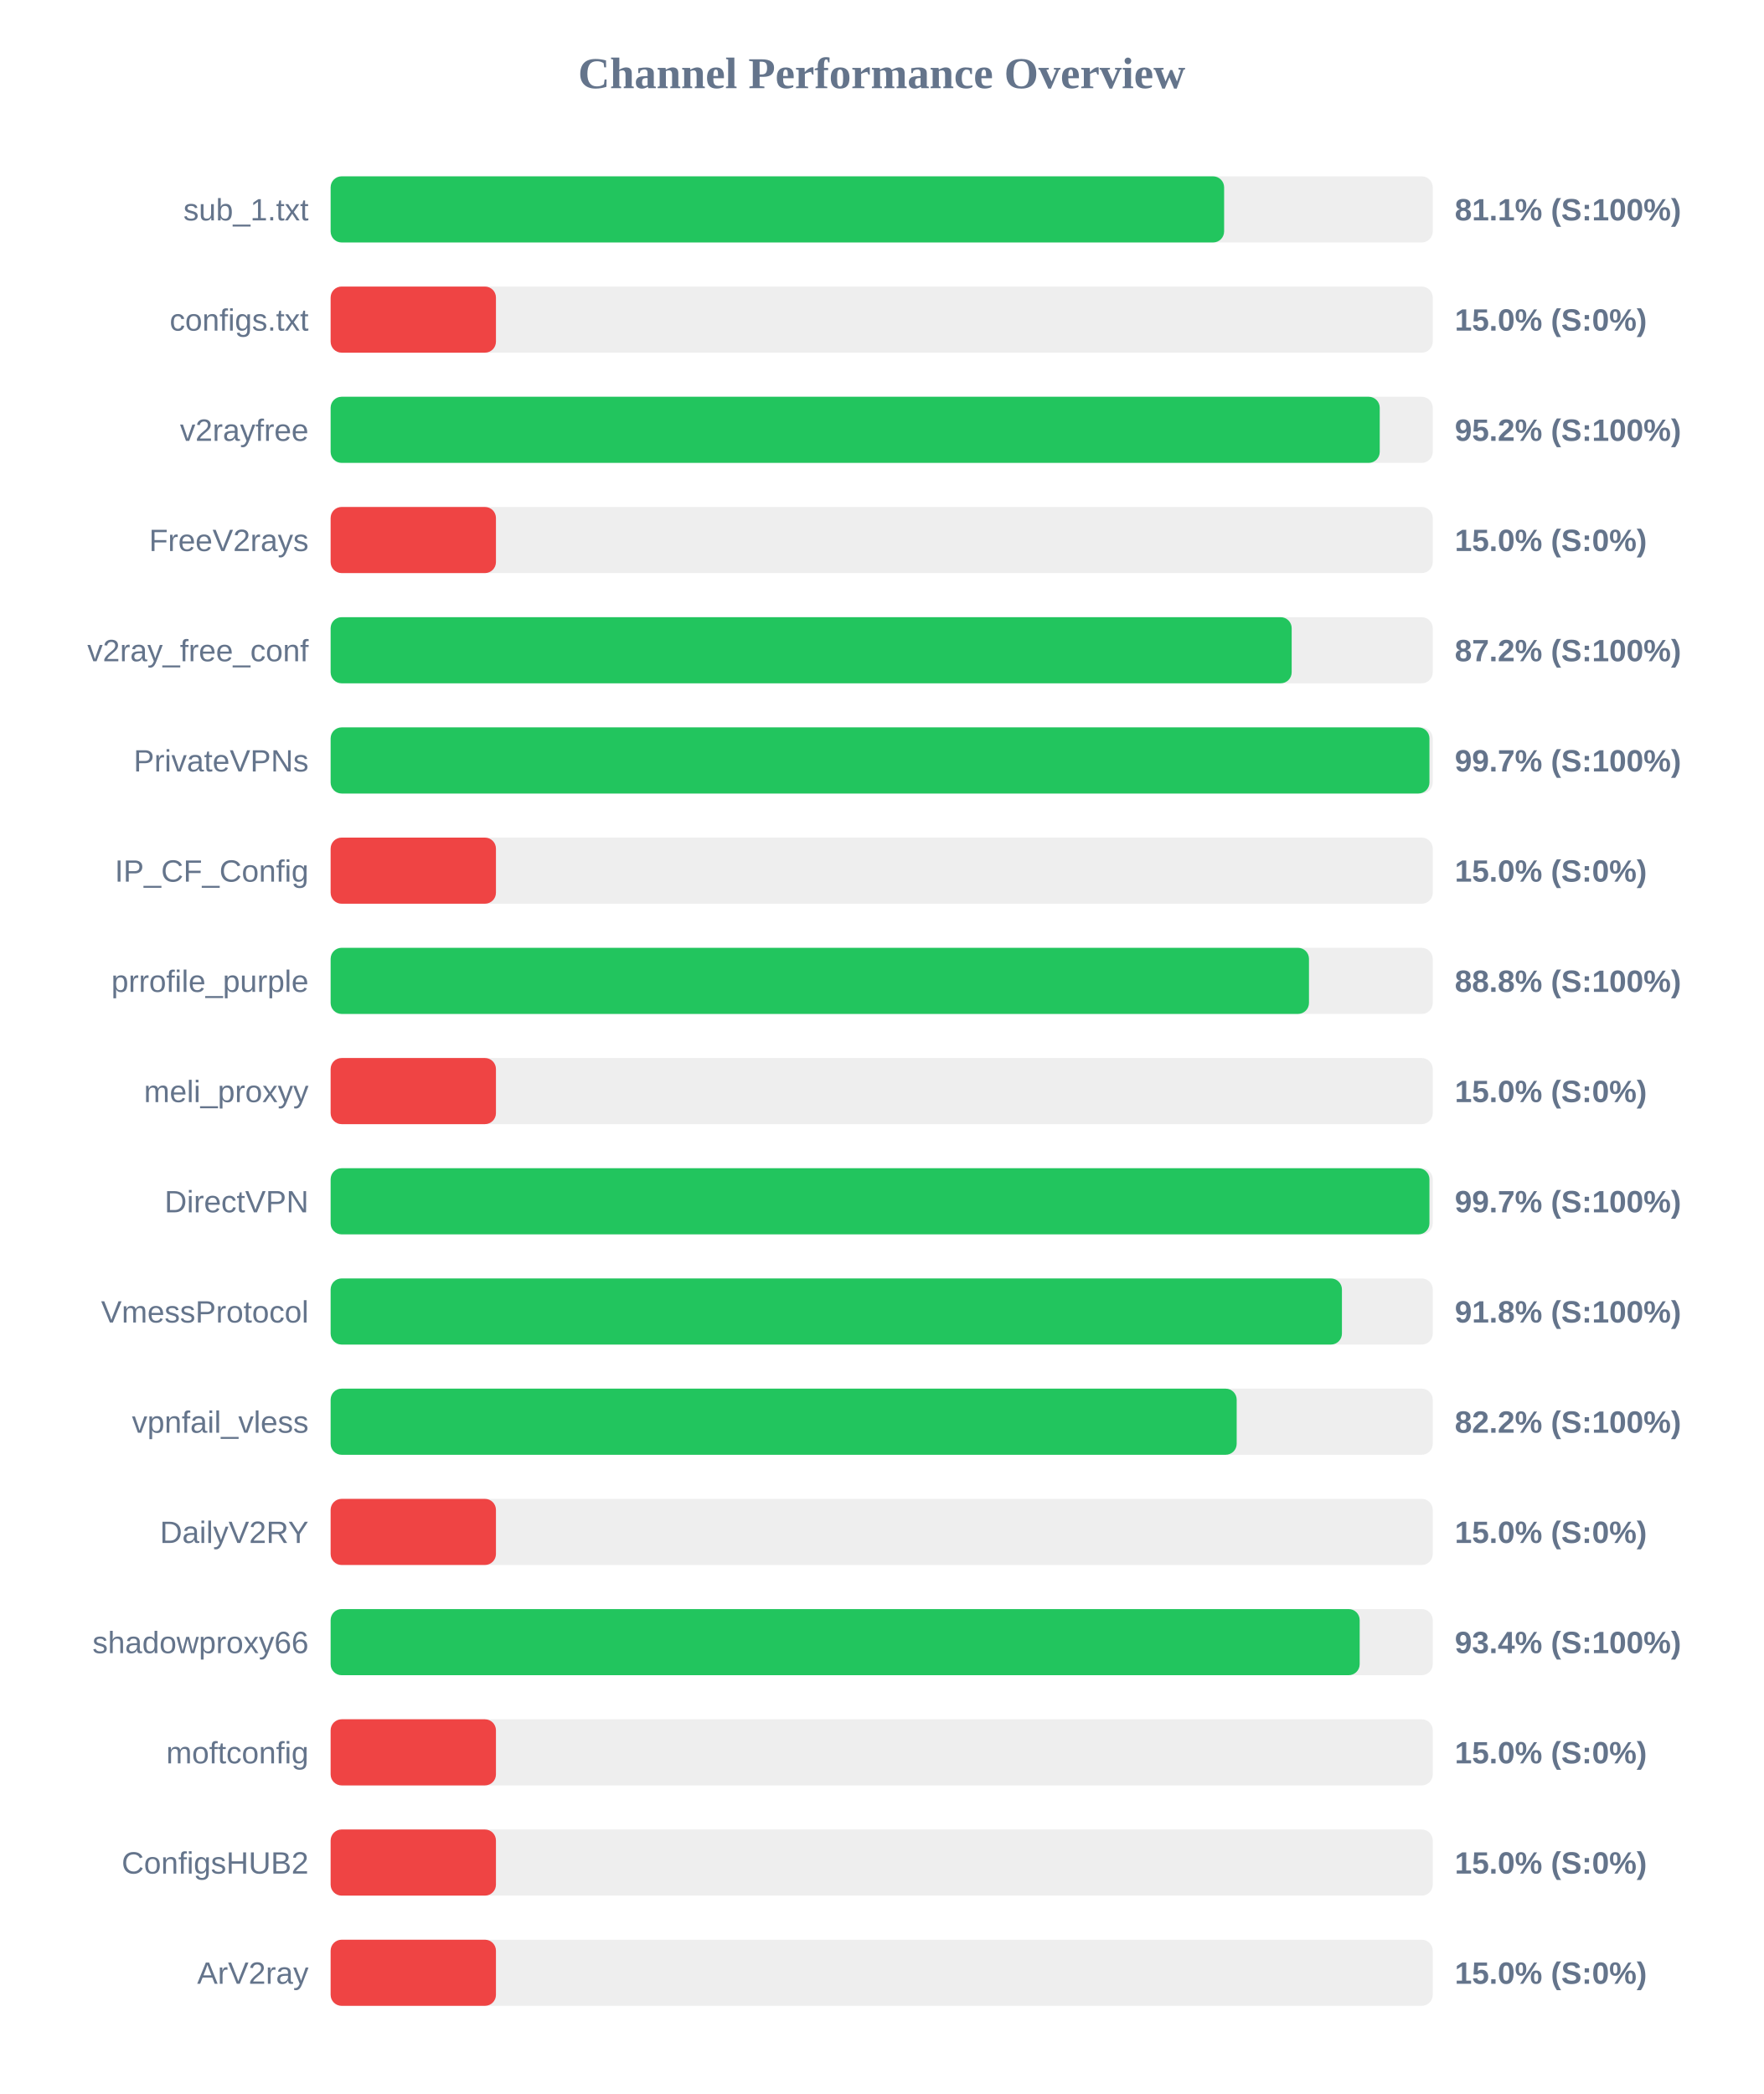
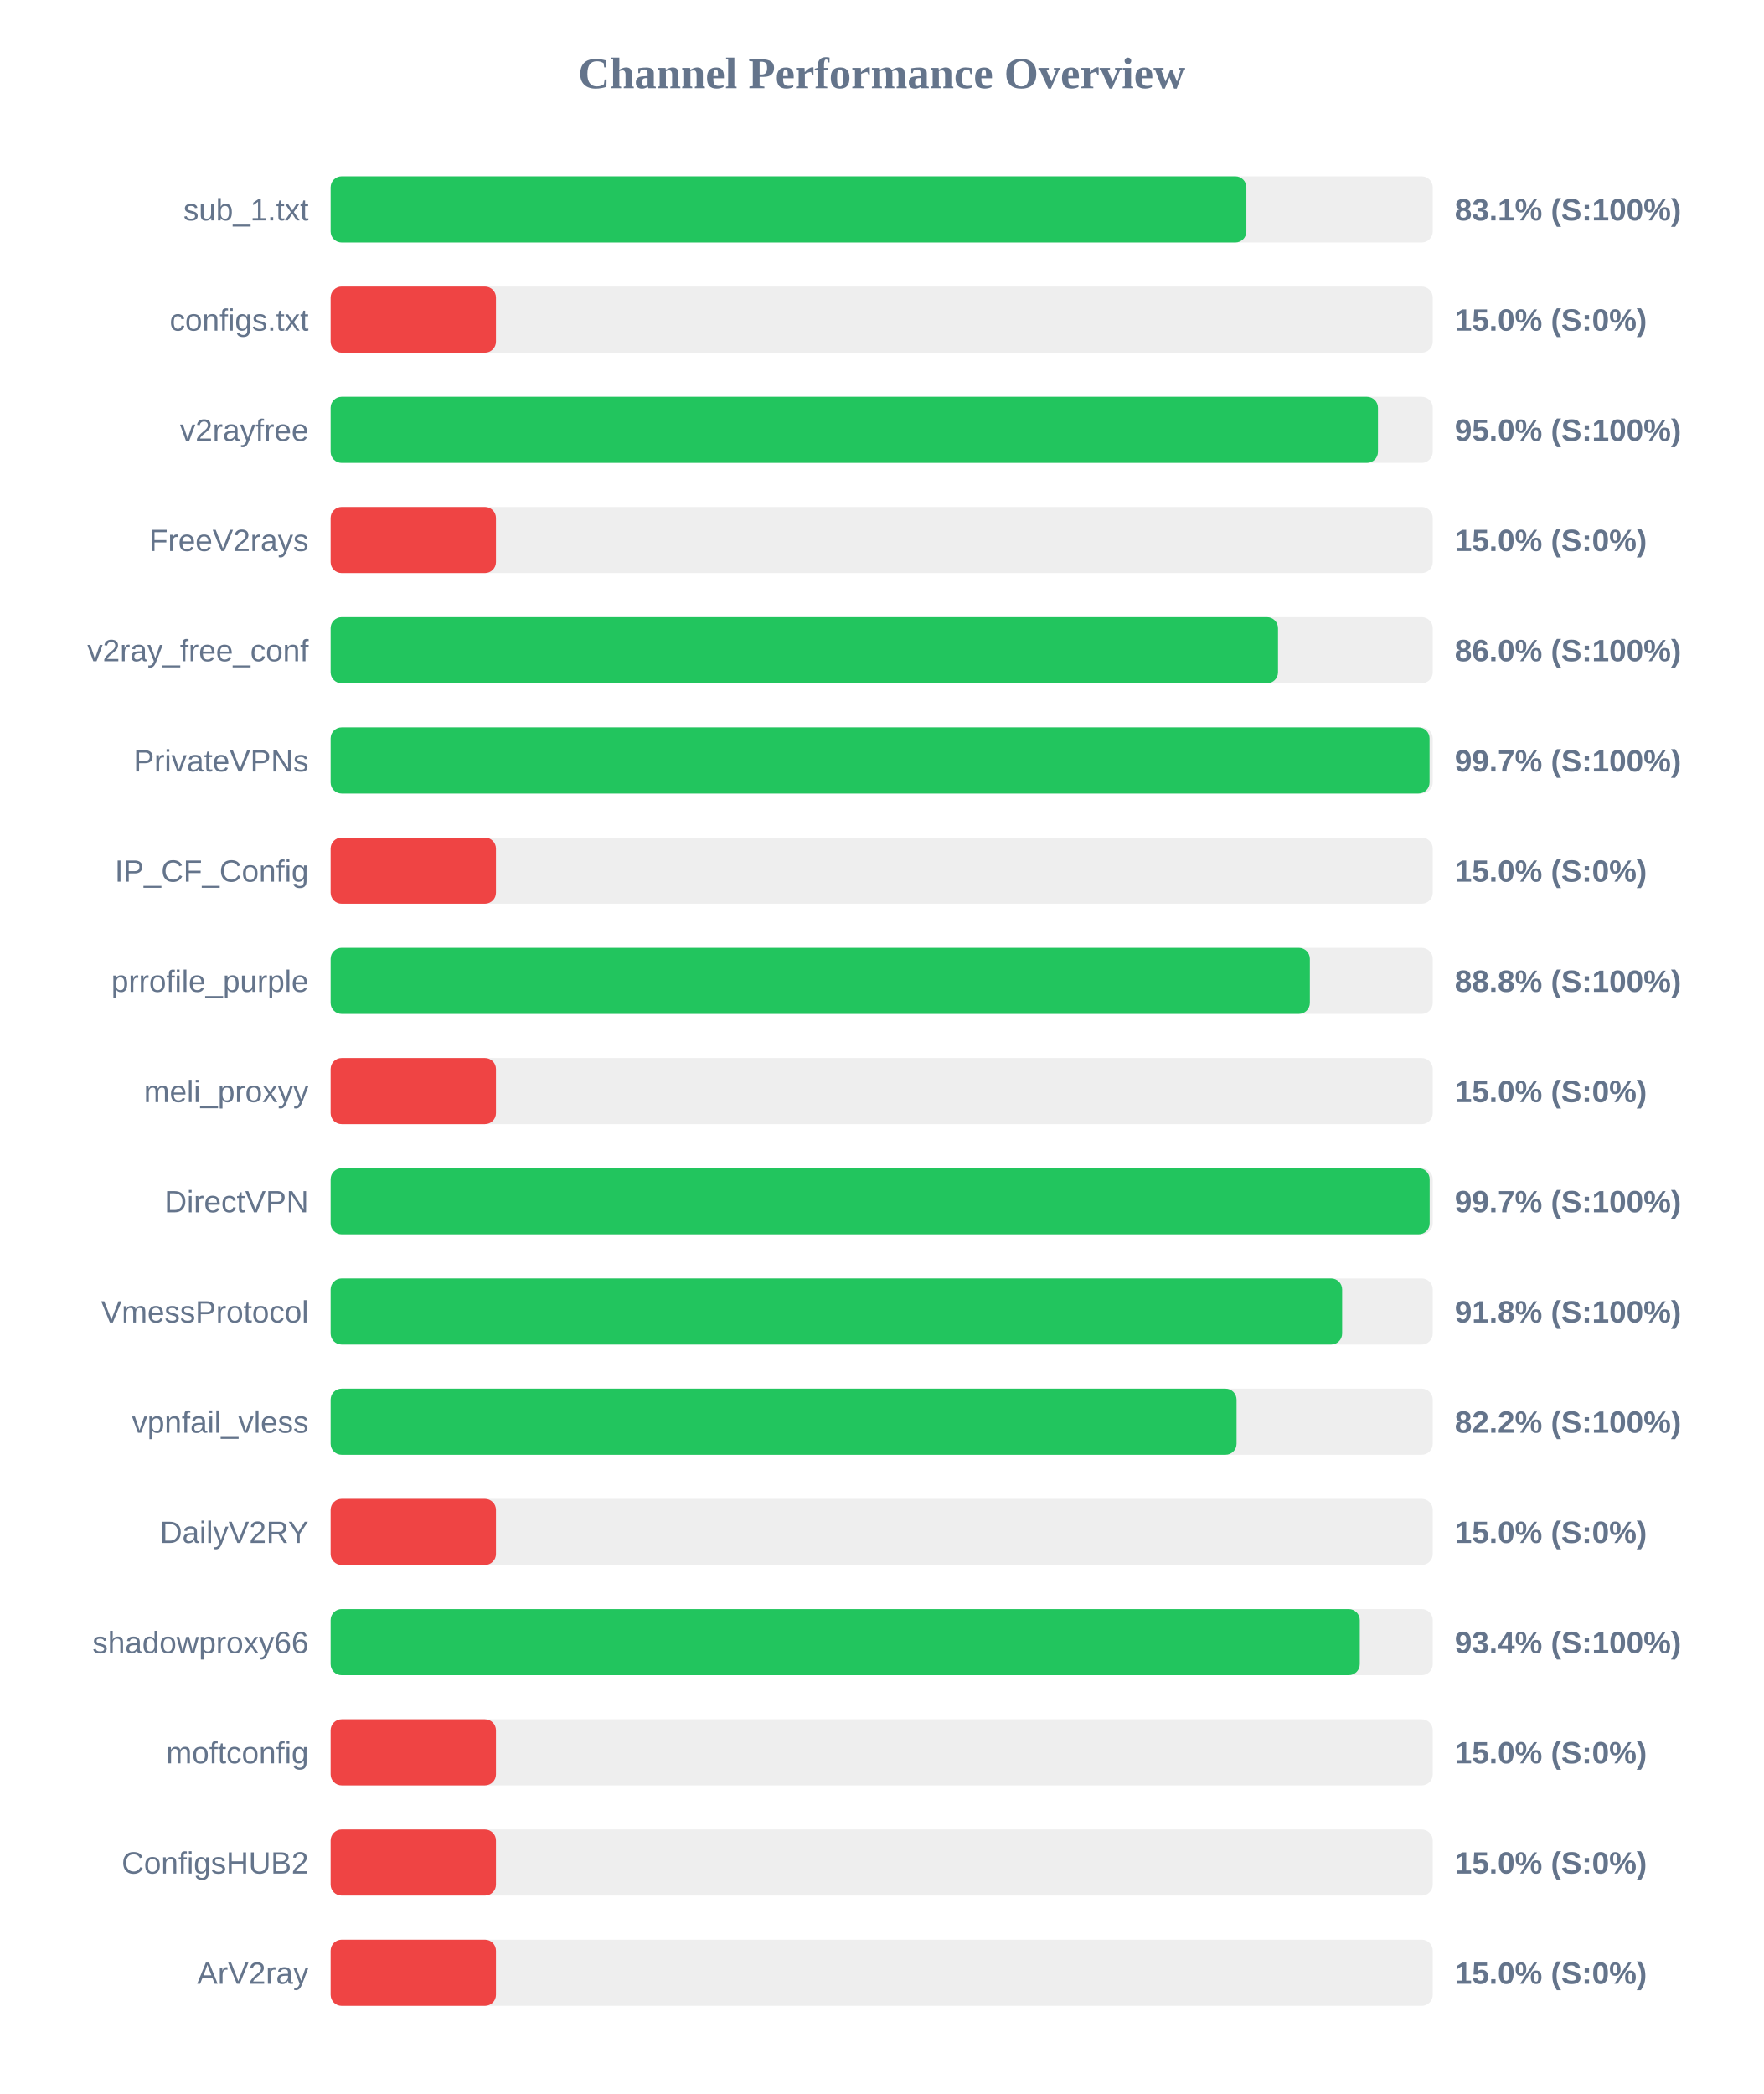
<svg xmlns="http://www.w3.org/2000/svg" width="800" height="950" version="1.1">
  <style>
        .row { font: 14px Arial; fill: #64748b; }
        .score { font: bold 14px Arial; fill: #64748b; }
    </style>
  <text x="400" y="40" text-anchor="middle" font-size="20px" font-weight="bold" fill="#64748b">Channel Performance Overview</text>
  <rect x="150" y="80" width="500" height="30" fill="#eee" rx="5" />
-   <rect x="150" y="80" width="405.35" height="30" fill="#22c55e" rx="5" />
+   <rect x="150" y="80" width="415.45" height="30" fill="#22c55e" rx="5" />
  <text x="140" y="100" text-anchor="end" class="row">sub_1.txt</text>
-   <text x="660" y="100" text-anchor="start" class="score">81.1% (S:100%)</text>
+   <text x="660" y="100" text-anchor="start" class="score">83.1% (S:100%)</text>
  <rect x="150" y="130" width="500" height="30" fill="#eee" rx="5" />
  <rect x="150" y="130" width="75.0" height="30" fill="#ef4444" rx="5" />
  <text x="140" y="150" text-anchor="end" class="row">configs.txt</text>
  <text x="660" y="150" text-anchor="start" class="score">15.0% (S:0%)</text>
  <rect x="150" y="180" width="500" height="30" fill="#eee" rx="5" />
-   <rect x="150" y="180" width="475.95" height="30" fill="#22c55e" rx="5" />
+   <rect x="150" y="180" width="475.15" height="30" fill="#22c55e" rx="5" />
  <text x="140" y="200" text-anchor="end" class="row">v2rayfree</text>
-   <text x="660" y="200" text-anchor="start" class="score">95.2% (S:100%)</text>
+   <text x="660" y="200" text-anchor="start" class="score">95.0% (S:100%)</text>
  <rect x="150" y="230" width="500" height="30" fill="#eee" rx="5" />
  <rect x="150" y="230" width="75.0" height="30" fill="#ef4444" rx="5" />
  <text x="140" y="250" text-anchor="end" class="row">FreeV2rays</text>
  <text x="660" y="250" text-anchor="start" class="score">15.0% (S:0%)</text>
  <rect x="150" y="280" width="500" height="30" fill="#eee" rx="5" />
-   <rect x="150" y="280" width="436.0" height="30" fill="#22c55e" rx="5" />
+   <rect x="150" y="280" width="429.8" height="30" fill="#22c55e" rx="5" />
  <text x="140" y="300" text-anchor="end" class="row">v2ray_free_conf</text>
-   <text x="660" y="300" text-anchor="start" class="score">87.2% (S:100%)</text>
+   <text x="660" y="300" text-anchor="start" class="score">86.0% (S:100%)</text>
  <rect x="150" y="330" width="500" height="30" fill="#eee" rx="5" />
-   <rect x="150" y="330" width="498.5" height="30" fill="#22c55e" rx="5" />
+   <rect x="150" y="330" width="498.55" height="30" fill="#22c55e" rx="5" />
  <text x="140" y="350" text-anchor="end" class="row">PrivateVPNs</text>
  <text x="660" y="350" text-anchor="start" class="score">99.7% (S:100%)</text>
  <rect x="150" y="380" width="500" height="30" fill="#eee" rx="5" />
  <rect x="150" y="380" width="75.0" height="30" fill="#ef4444" rx="5" />
  <text x="140" y="400" text-anchor="end" class="row">IP_CF_Config</text>
  <text x="660" y="400" text-anchor="start" class="score">15.0% (S:0%)</text>
  <rect x="150" y="430" width="500" height="30" fill="#eee" rx="5" />
-   <rect x="150" y="430" width="443.85" height="30" fill="#22c55e" rx="5" />
+   <rect x="150" y="430" width="444.25" height="30" fill="#22c55e" rx="5" />
  <text x="140" y="450" text-anchor="end" class="row">prrofile_purple</text>
  <text x="660" y="450" text-anchor="start" class="score">88.8% (S:100%)</text>
  <rect x="150" y="480" width="500" height="30" fill="#eee" rx="5" />
  <rect x="150" y="480" width="75.0" height="30" fill="#ef4444" rx="5" />
  <text x="140" y="500" text-anchor="end" class="row">meli_proxyy</text>
  <text x="660" y="500" text-anchor="start" class="score">15.0% (S:0%)</text>
  <rect x="150" y="530" width="500" height="30" fill="#eee" rx="5" />
-   <rect x="150" y="530" width="498.5" height="30" fill="#22c55e" rx="5" />
+   <rect x="150" y="530" width="498.6" height="30" fill="#22c55e" rx="5" />
  <text x="140" y="550" text-anchor="end" class="row">DirectVPN</text>
  <text x="660" y="550" text-anchor="start" class="score">99.7% (S:100%)</text>
  <rect x="150" y="580" width="500" height="30" fill="#eee" rx="5" />
-   <rect x="150" y="580" width="458.8" height="30" fill="#22c55e" rx="5" />
+   <rect x="150" y="580" width="458.9" height="30" fill="#22c55e" rx="5" />
  <text x="140" y="600" text-anchor="end" class="row">VmessProtocol</text>
  <text x="660" y="600" text-anchor="start" class="score">91.8% (S:100%)</text>
  <rect x="150" y="630" width="500" height="30" fill="#eee" rx="5" />
-   <rect x="150" y="630" width="411.05" height="30" fill="#22c55e" rx="5" />
+   <rect x="150" y="630" width="411.0" height="30" fill="#22c55e" rx="5" />
  <text x="140" y="650" text-anchor="end" class="row">vpnfail_vless</text>
  <text x="660" y="650" text-anchor="start" class="score">82.2% (S:100%)</text>
  <rect x="150" y="680" width="500" height="30" fill="#eee" rx="5" />
  <rect x="150" y="680" width="75.0" height="30" fill="#ef4444" rx="5" />
  <text x="140" y="700" text-anchor="end" class="row">DailyV2RY</text>
  <text x="660" y="700" text-anchor="start" class="score">15.0% (S:0%)</text>
  <rect x="150" y="730" width="500" height="30" fill="#eee" rx="5" />
-   <rect x="150" y="730" width="466.85" height="30" fill="#22c55e" rx="5" />
+   <rect x="150" y="730" width="466.9" height="30" fill="#22c55e" rx="5" />
  <text x="140" y="750" text-anchor="end" class="row">shadowproxy66</text>
  <text x="660" y="750" text-anchor="start" class="score">93.4% (S:100%)</text>
  <rect x="150" y="780" width="500" height="30" fill="#eee" rx="5" />
  <rect x="150" y="780" width="75.0" height="30" fill="#ef4444" rx="5" />
  <text x="140" y="800" text-anchor="end" class="row">moftconfig</text>
  <text x="660" y="800" text-anchor="start" class="score">15.0% (S:0%)</text>
  <rect x="150" y="830" width="500" height="30" fill="#eee" rx="5" />
  <rect x="150" y="830" width="75.0" height="30" fill="#ef4444" rx="5" />
  <text x="140" y="850" text-anchor="end" class="row">ConfigsHUB2</text>
  <text x="660" y="850" text-anchor="start" class="score">15.0% (S:0%)</text>
  <rect x="150" y="880" width="500" height="30" fill="#eee" rx="5" />
  <rect x="150" y="880" width="75.0" height="30" fill="#ef4444" rx="5" />
  <text x="140" y="900" text-anchor="end" class="row">ArV2ray</text>
  <text x="660" y="900" text-anchor="start" class="score">15.0% (S:0%)</text>
</svg>
